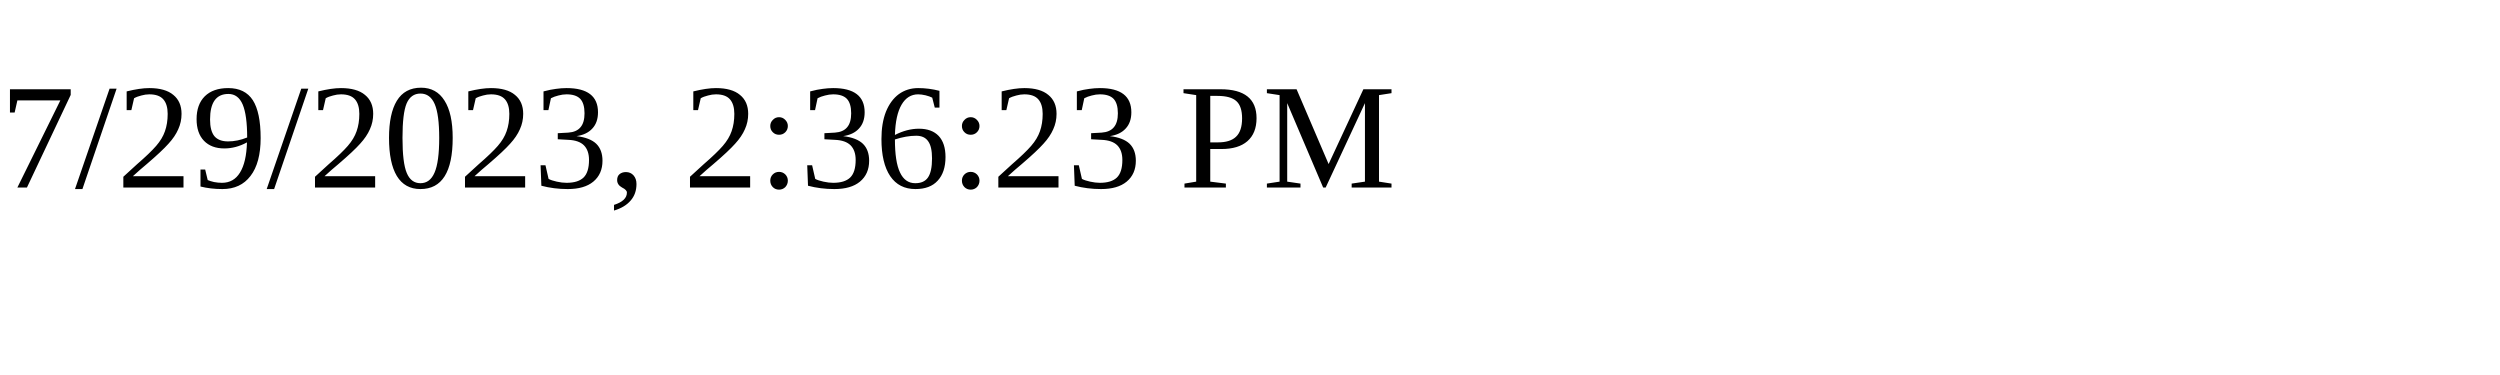
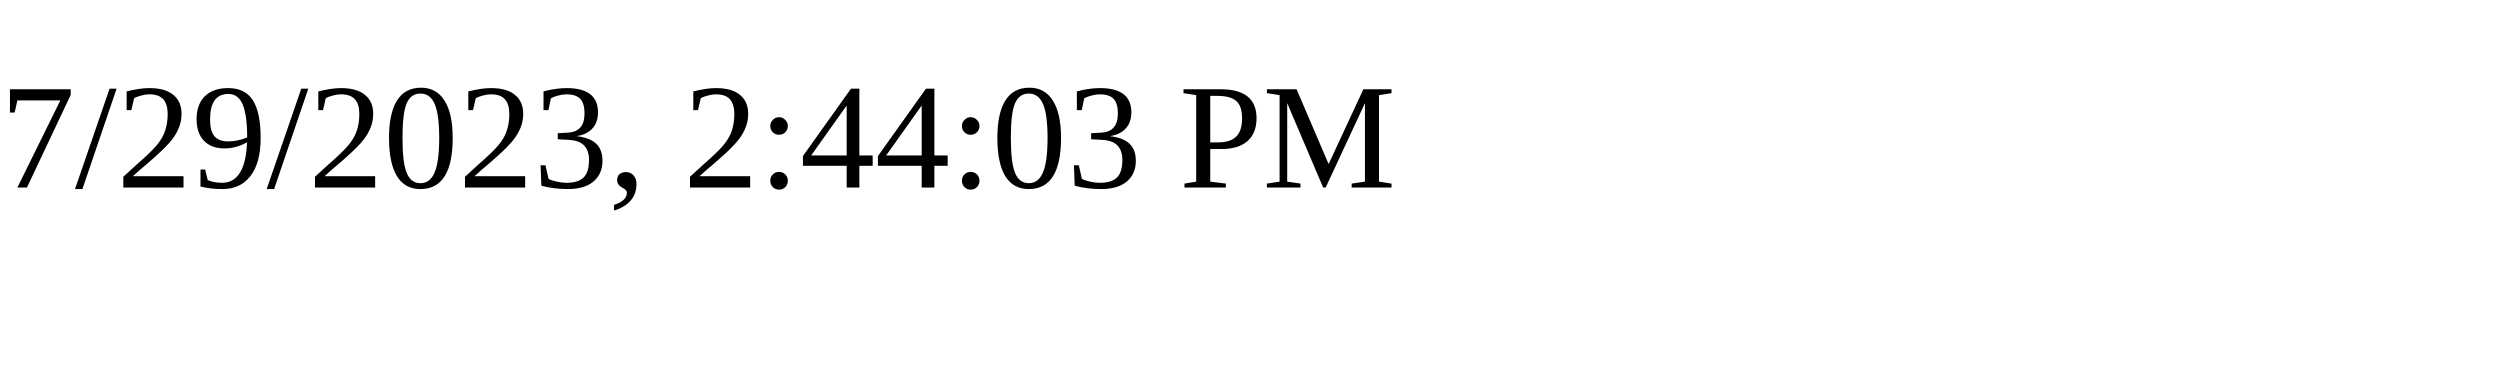
<svg xmlns="http://www.w3.org/2000/svg" height="30" width="200">
-   <text x="0" y="15">7/29/2023, 2:36:23 PM</text>
+   <text x="0" y="15">7/29/2023, 2:44:03 PM</text>
</svg>
